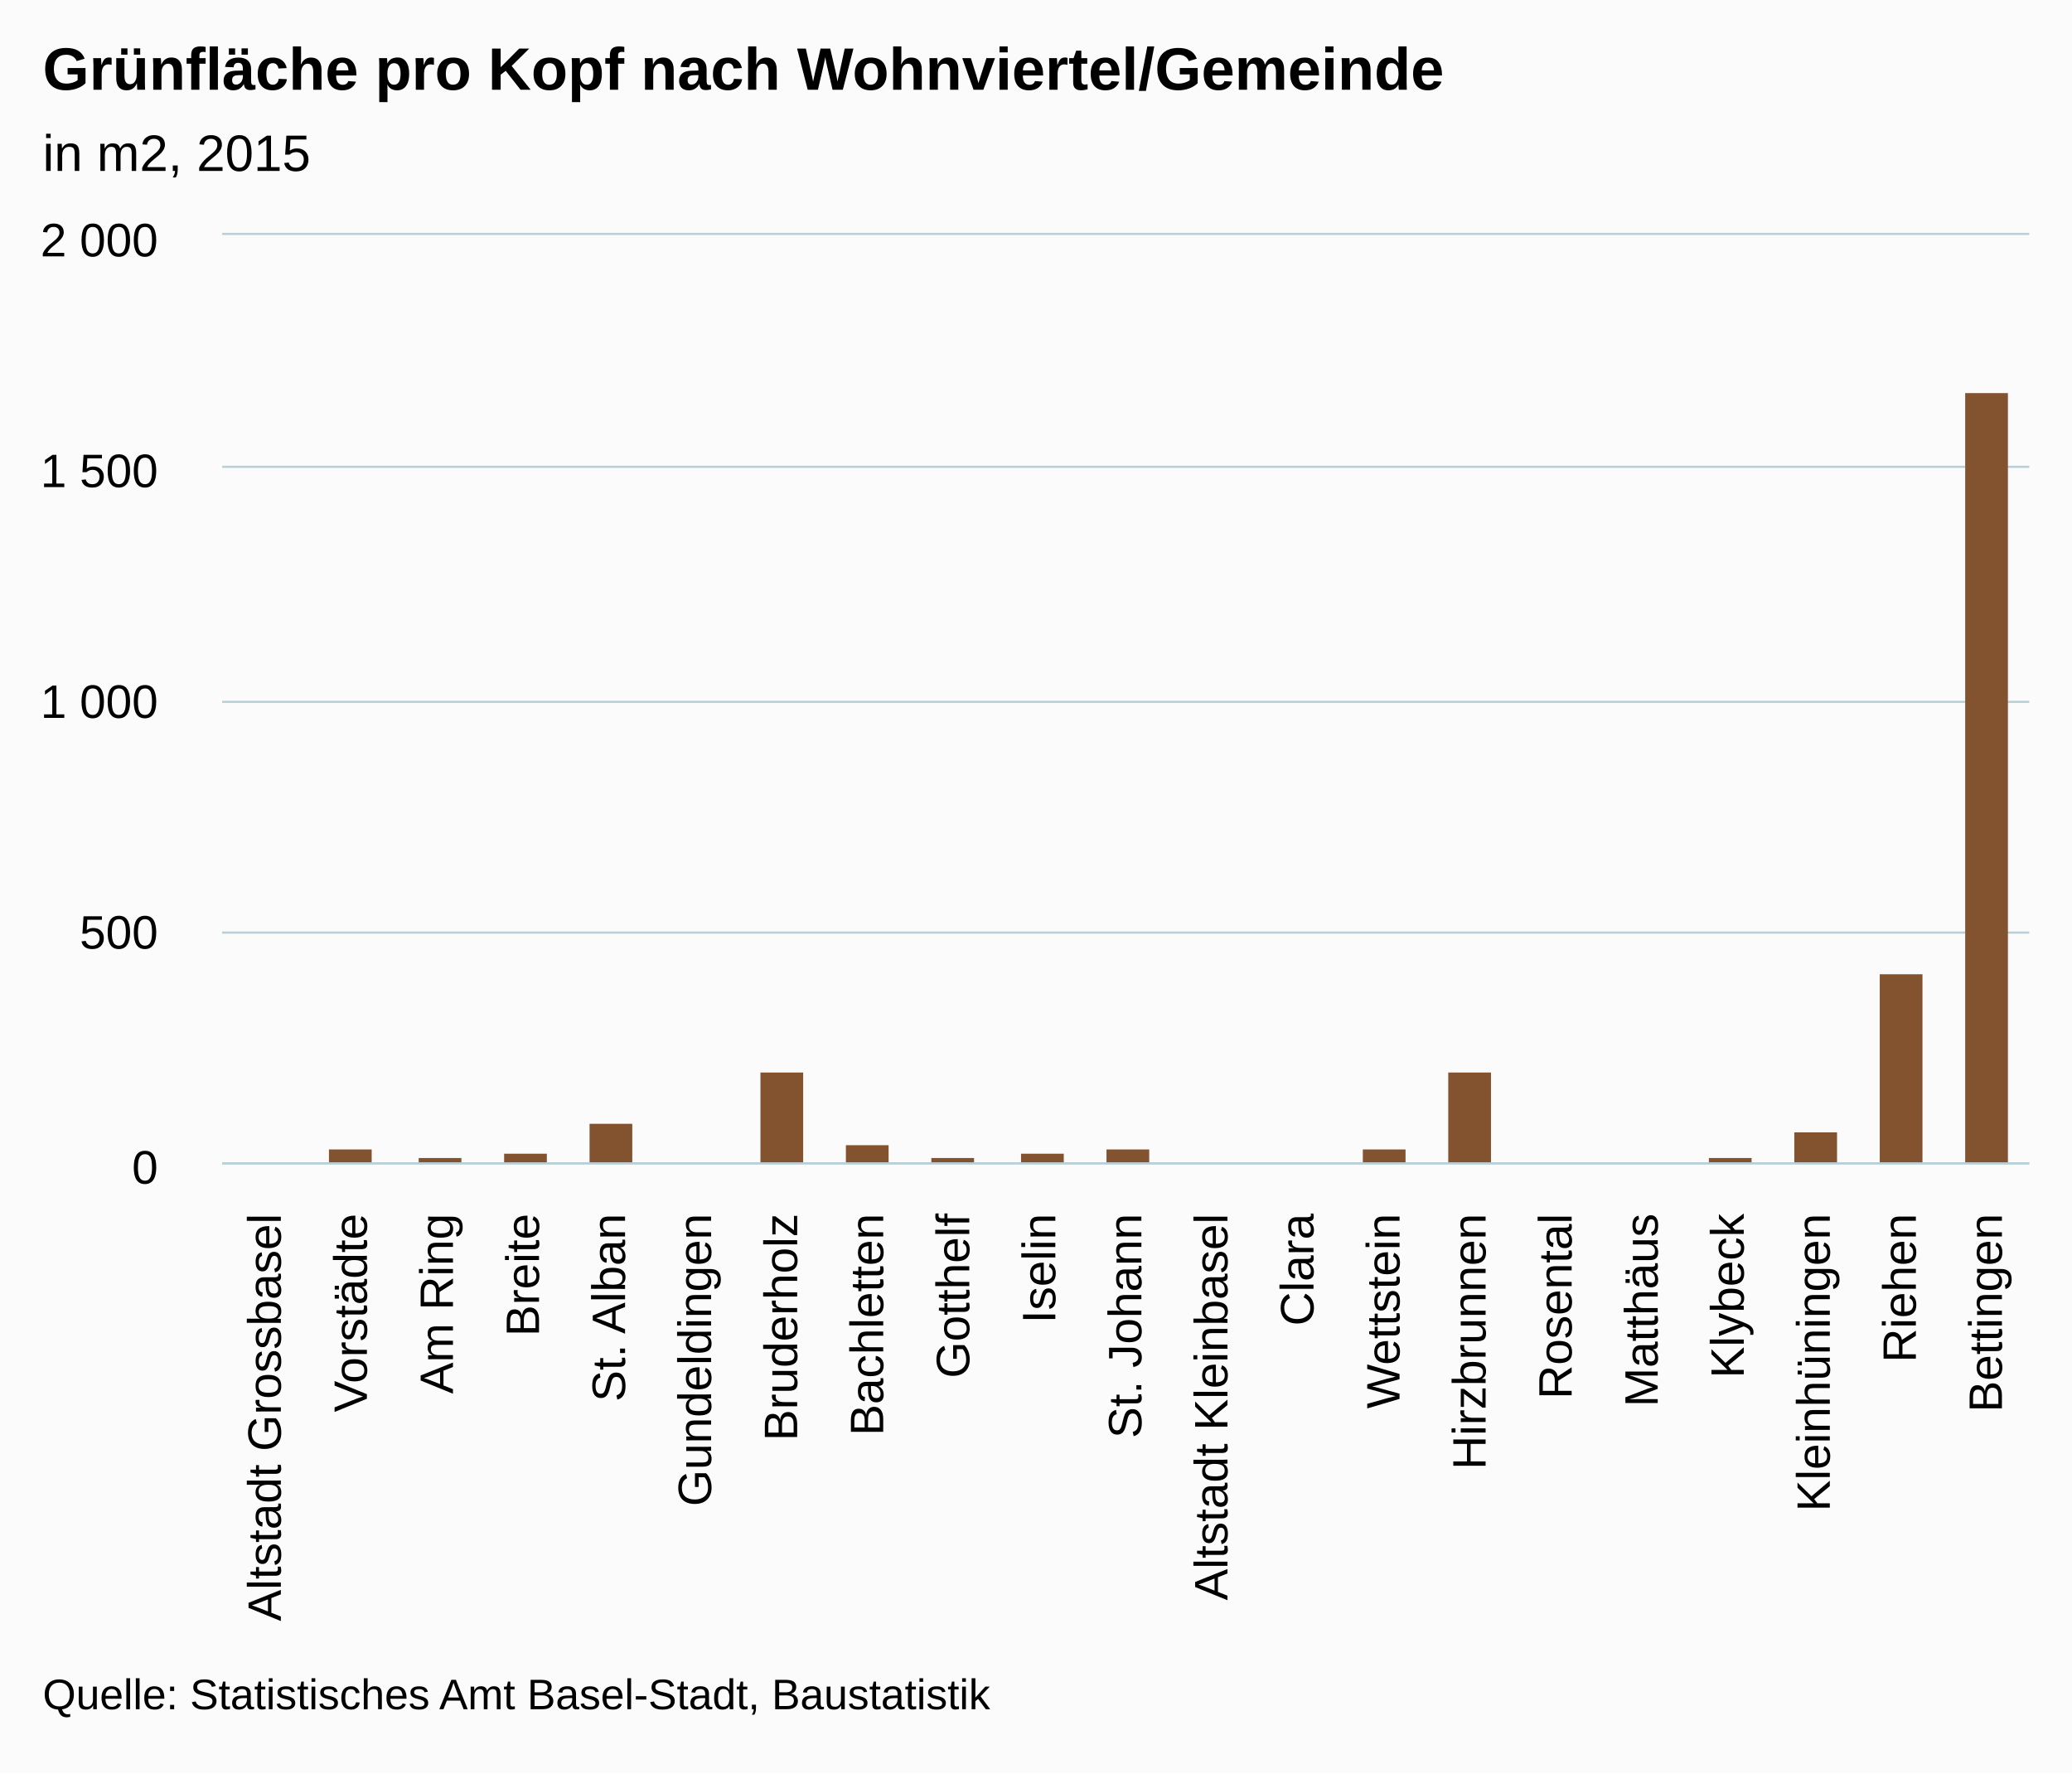
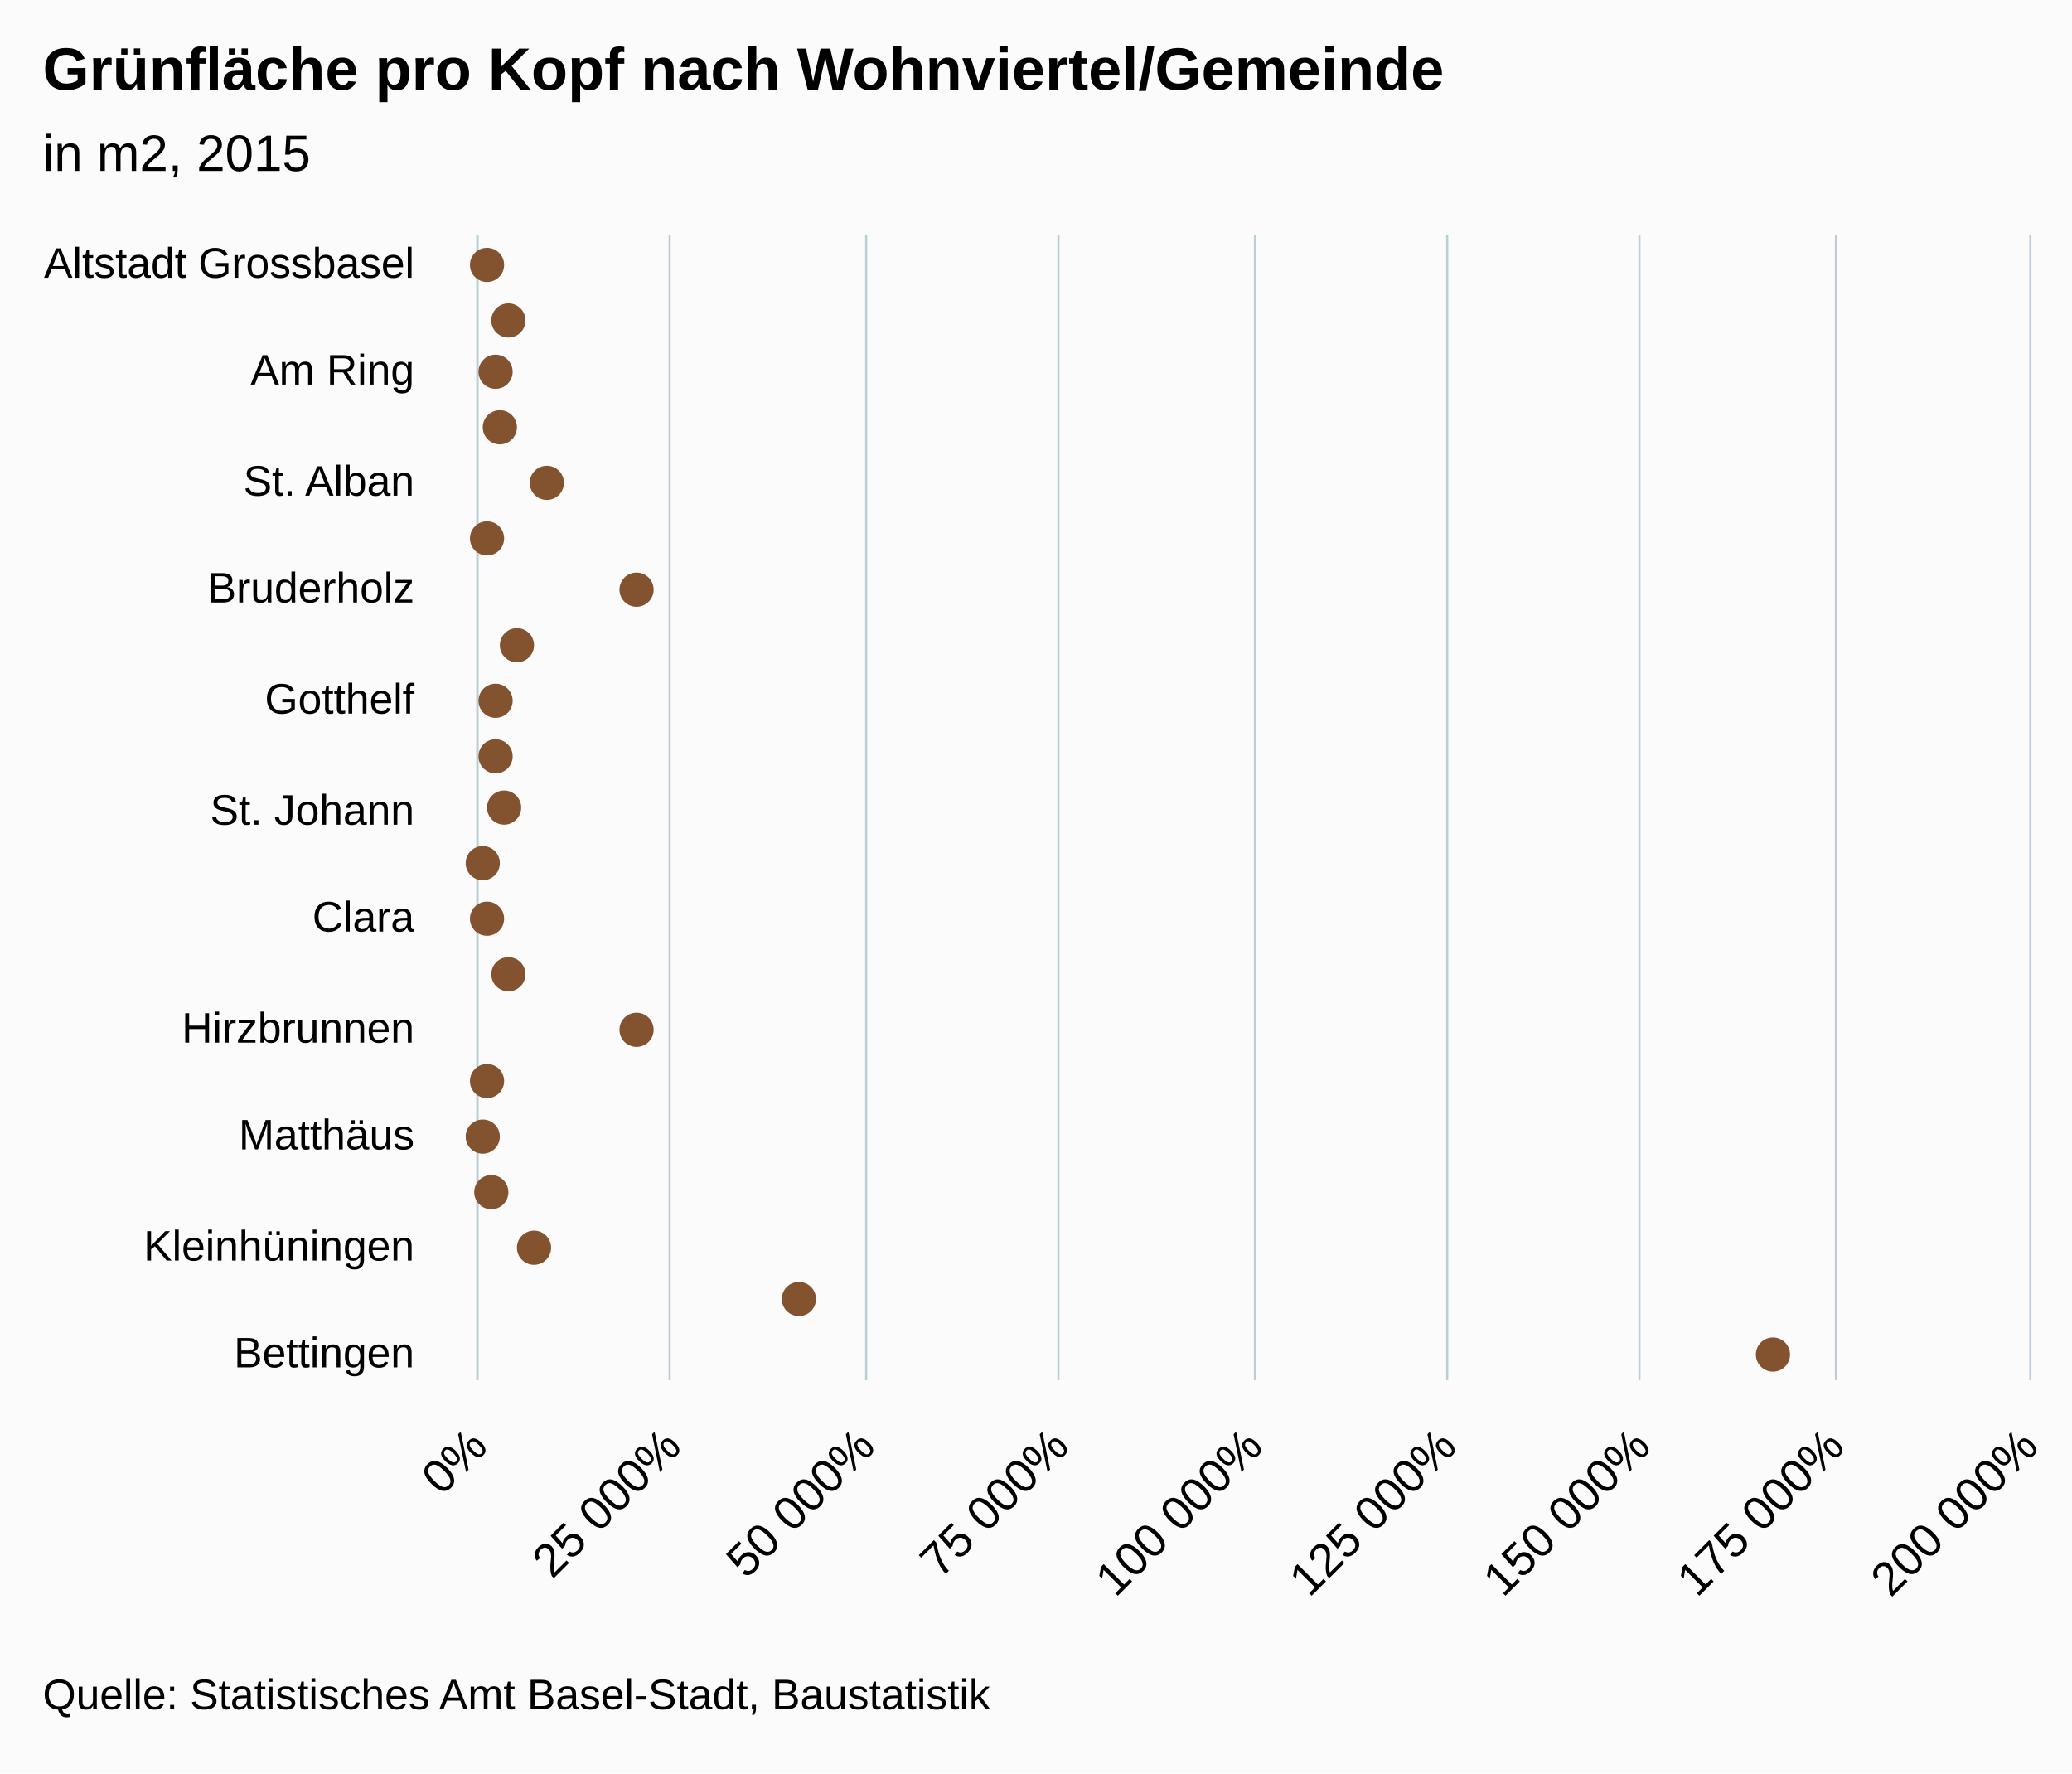
<svg xmlns="http://www.w3.org/2000/svg" version="1.1" class="highcharts-root" style="font-family:arial;font-size:12px;" viewBox="0 0 485 415">
  <defs>
    <clipPath>
-       <rect x="0" y="0" width="423" height="217" fill="none" />
+       <rect x="0" y="0" width="268" height="363" fill="none" />
    </clipPath>
    <clipPath id="a">
-       <rect x="0" y="0" width="423" height="217" fill="none" />
+       <rect x="0" y="0" width="268" height="363" fill="none" />
    </clipPath>
  </defs>
  <rect fill="#fbfbfb" class="highcharts-background" x="0" y="0" width="485" height="415" rx="0" ry="0" />
-   <rect fill="none" class="highcharts-plot-background" x="52" y="55" width="423" height="217" />
+   <rect fill="none" class="highcharts-plot-background" x="112" y="55" width="363" height="268" />
  <g class="highcharts-pane-group" />
  <g class="highcharts-grid highcharts-xaxis-grid ">
-     <path fill="none" class="highcharts-grid-line" d="M 71.5 55 L 71.5 272" opacity="1" />
-     <path fill="none" class="highcharts-grid-line" d="M 91.5 55 L 91.5 272" opacity="1" />
-     <path fill="none" class="highcharts-grid-line" d="M 111.5 55 L 111.5 272" opacity="1" />
-     <path fill="none" class="highcharts-grid-line" d="M 132.5 55 L 132.5 272" opacity="1" />
-     <path fill="none" class="highcharts-grid-line" d="M 152.5 55 L 152.5 272" opacity="1" />
-     <path fill="none" class="highcharts-grid-line" d="M 172.5 55 L 172.5 272" opacity="1" />
-     <path fill="none" class="highcharts-grid-line" d="M 192.5 55 L 192.5 272" opacity="1" />
-     <path fill="none" class="highcharts-grid-line" d="M 212.5 55 L 212.5 272" opacity="1" />
-     <path fill="none" class="highcharts-grid-line" d="M 232.5 55 L 232.5 272" opacity="1" />
-     <path fill="none" class="highcharts-grid-line" d="M 252.5 55 L 252.5 272" opacity="1" />
-     <path fill="none" class="highcharts-grid-line" d="M 273.5 55 L 273.5 272" opacity="1" />
-     <path fill="none" class="highcharts-grid-line" d="M 293.5 55 L 293.5 272" opacity="1" />
-     <path fill="none" class="highcharts-grid-line" d="M 313.5 55 L 313.5 272" opacity="1" />
-     <path fill="none" class="highcharts-grid-line" d="M 333.5 55 L 333.5 272" opacity="1" />
-     <path fill="none" class="highcharts-grid-line" d="M 353.5 55 L 353.5 272" opacity="1" />
-     <path fill="none" class="highcharts-grid-line" d="M 373.5 55 L 373.5 272" opacity="1" />
-     <path fill="none" class="highcharts-grid-line" d="M 393.5 55 L 393.5 272" opacity="1" />
-     <path fill="none" class="highcharts-grid-line" d="M 414.5 55 L 414.5 272" opacity="1" />
-     <path fill="none" class="highcharts-grid-line" d="M 434.5 55 L 434.5 272" opacity="1" />
-     <path fill="none" class="highcharts-grid-line" d="M 454.5 55 L 454.5 272" opacity="1" />
-     <path fill="none" class="highcharts-grid-line" d="M 474.5 55 L 474.5 272" opacity="1" />
-     <path fill="none" class="highcharts-grid-line" d="M 51.5 55 L 51.5 272" opacity="1" />
+     <path fill="none" class="highcharts-grid-line" d="M 112 61.5 L 475 61.5" opacity="1" />
+     <path fill="none" class="highcharts-grid-line" d="M 112 87.5 L 475 87.5" opacity="1" />
+     <path fill="none" class="highcharts-grid-line" d="M 112 112.5 L 475 112.5" opacity="1" />
+     <path fill="none" class="highcharts-grid-line" d="M 112 138.5 L 475 138.5" opacity="1" />
+     <path fill="none" class="highcharts-grid-line" d="M 112 163.5 L 475 163.5" opacity="1" />
+     <path fill="none" class="highcharts-grid-line" d="M 112 189.5 L 475 189.5" opacity="1" />
+     <path fill="none" class="highcharts-grid-line" d="M 112 215.5 L 475 215.5" opacity="1" />
+     <path fill="none" class="highcharts-grid-line" d="M 112 240.5 L 475 240.5" opacity="1" />
+     <path fill="none" class="highcharts-grid-line" d="M 112 266.5 L 475 266.5" opacity="1" />
+     <path fill="none" class="highcharts-grid-line" d="M 112 291.5 L 475 291.5" opacity="1" />
+     <path fill="none" class="highcharts-grid-line" d="M 112 317.5 L 475 317.5" opacity="1" />
  </g>
  <g class="highcharts-grid highcharts-yaxis-grid ">
-     <path fill="none" stroke="#B9CFD7" stroke-width="0.5" class="highcharts-grid-line" d="M 52 272.25 L 475 272.25" opacity="1" />
-     <path fill="none" stroke="#B9CFD7" stroke-width="0.5" class="highcharts-grid-line" d="M 52 218.25 L 475 218.25" opacity="1" />
-     <path fill="none" stroke="#B9CFD7" stroke-width="0.5" class="highcharts-grid-line" d="M 52 164.25 L 475 164.25" opacity="1" />
-     <path fill="none" stroke="#B9CFD7" stroke-width="0.5" class="highcharts-grid-line" d="M 52 109.25 L 475 109.25" opacity="1" />
-     <path fill="none" stroke="#B9CFD7" stroke-width="0.5" class="highcharts-grid-line" d="M 52 54.75 L 475 54.75" opacity="1" />
+     <path fill="none" stroke="#B9CFD7" stroke-width="0.5" class="highcharts-grid-line" d="M 111.75 55 L 111.75 323" opacity="1" />
+     <path fill="none" stroke="#B9CFD7" stroke-width="0.5" class="highcharts-grid-line" d="M 156.75 55 L 156.75 323" opacity="1" />
+     <path fill="none" stroke="#B9CFD7" stroke-width="0.5" class="highcharts-grid-line" d="M 202.75 55 L 202.75 323" opacity="1" />
+     <path fill="none" stroke="#B9CFD7" stroke-width="0.5" class="highcharts-grid-line" d="M 247.75 55 L 247.75 323" opacity="1" />
+     <path fill="none" stroke="#B9CFD7" stroke-width="0.5" class="highcharts-grid-line" d="M 293.75 55 L 293.75 323" opacity="1" />
+     <path fill="none" stroke="#B9CFD7" stroke-width="0.5" class="highcharts-grid-line" d="M 338.75 55 L 338.75 323" opacity="1" />
+     <path fill="none" stroke="#B9CFD7" stroke-width="0.5" class="highcharts-grid-line" d="M 383.75 55 L 383.75 323" opacity="1" />
+     <path fill="none" stroke="#B9CFD7" stroke-width="0.5" class="highcharts-grid-line" d="M 429.75 55 L 429.75 323" opacity="1" />
+     <path fill="none" stroke="#B9CFD7" stroke-width="0.5" class="highcharts-grid-line" d="M 475.25 55 L 475.25 323" opacity="1" />
  </g>
-   <rect fill="none" class="highcharts-plot-border" x="52" y="55" width="423" height="217" />
+   <rect fill="none" class="highcharts-plot-border" x="112" y="55" width="363" height="268" />
  <g class="highcharts-axis highcharts-xaxis ">
-     <path fill="none" class="highcharts-axis-line" stroke="#B9CFD7" stroke-width="0.5" d="M 52 272.25 L 475 272.25" />
+     <path fill="none" class="highcharts-axis-line" stroke="#B9CFD7" stroke-width="0.5" d="M 111.75 55 L 111.75 323" />
  </g>
  <g class="highcharts-axis highcharts-yaxis ">
-     <path fill="none" class="highcharts-axis-line" d="M 52 55 L 52 272" />
+     <path fill="none" class="highcharts-axis-line" d="M 112 323 L 475 323" />
  </g>
  <g class="highcharts-series-group">
-     <g class="highcharts-series highcharts-series-0 highcharts-column-series highcharts-color-undefined " transform="translate(52,55) scale(1 1)" clip-path="url(#a)">
-       <rect x="5" y="217" width="10" height="1" fill="#83522E" class="highcharts-point" />
-       <rect x="25" y="214" width="10" height="4" fill="#83522E" class="highcharts-point" />
-       <rect x="46" y="216" width="10" height="2" fill="#83522E" class="highcharts-point" />
-       <rect x="66" y="215" width="10" height="3" fill="#83522E" class="highcharts-point" />
-       <rect x="86" y="208" width="10" height="10" fill="#83522E" class="highcharts-point" />
-       <rect x="106" y="217" width="10" height="1" fill="#83522E" class="highcharts-point" />
-       <rect x="126" y="196" width="10" height="22" fill="#83522E" class="highcharts-point" />
-       <rect x="146" y="213" width="10" height="5" fill="#83522E" class="highcharts-point" />
-       <rect x="166" y="216" width="10" height="2" fill="#83522E" class="highcharts-point" />
-       <rect x="187" y="215" width="10" height="3" fill="#83522E" class="highcharts-point" />
-       <rect x="207" y="214" width="10" height="4" fill="#83522E" class="highcharts-point" />
-       <rect x="227" y="217" width="10" height="1" fill="#83522E" class="highcharts-point" />
-       <rect x="247" y="217" width="10" height="1" fill="#83522E" class="highcharts-point" />
-       <rect x="267" y="214" width="10" height="4" fill="#83522E" class="highcharts-point" />
-       <rect x="287" y="196" width="10" height="22" fill="#83522E" class="highcharts-point" />
-       <rect x="307" y="217" width="10" height="1" fill="#83522E" class="highcharts-point" />
-       <rect x="328" y="217" width="10" height="1" fill="#83522E" class="highcharts-point" />
-       <rect x="348" y="216" width="10" height="2" fill="#83522E" class="highcharts-point" />
-       <rect x="368" y="210" width="10" height="8" fill="#83522E" class="highcharts-point" />
-       <rect x="388" y="173" width="10" height="45" fill="#83522E" class="highcharts-point" />
-       <rect x="408" y="37" width="10" height="181" fill="#83522E" class="highcharts-point" />
+     <g class="highcharts-series highcharts-series-0 highcharts-scatter-series highcharts-color-undefined " transform="translate(475,323) rotate(90) scale(-1,1) scale(1 1)" clip-path="url(#a)" />
+     <g class="highcharts-markers highcharts-series-0 highcharts-scatter-series highcharts-color-undefined " transform="translate(475,323) rotate(90) scale(-1,1) scale(1 1)" clip-path="none">
+       <path fill="#83522E" d="M 265 361 A 4 4 0 1 1 265 360.996 Z" class="highcharts-point" />
+       <path fill="#83522E" d="M 252 356 A 4 4 0 1 1 252 355.996 Z" class="highcharts-point" />
+       <path fill="#83522E" d="M 240 359 A 4 4 0 1 1 240 358.996 Z" class="highcharts-point" />
+       <path fill="#83522E" d="M 227 358 A 4 4 0 1 1 227 357.996 Z" class="highcharts-point" />
+       <path fill="#83522E" d="M 214 347 A 4 4 0 1 1 214 346.996 Z" class="highcharts-point" />
+       <path fill="#83522E" d="M 201 361 A 4 4 0 1 1 201 360.996 Z" class="highcharts-point" />
+       <path fill="#83522E" d="M 189 326 A 4 4 0 1 1 189 325.996 Z" class="highcharts-point" />
+       <path fill="#83522E" d="M 176 354 A 4 4 0 1 1 176 353.996 Z" class="highcharts-point" />
+       <path fill="#83522E" d="M 163 359 A 4 4 0 1 1 163 358.996 Z" class="highcharts-point" />
+       <path fill="#83522E" d="M 150 359 A 4 4 0 1 1 150 358.996 Z" class="highcharts-point" />
+       <path fill="#83522E" d="M 138 357 A 4 4 0 1 1 138 356.996 Z" class="highcharts-point" />
+       <path fill="#83522E" d="M 125 362 A 4 4 0 1 1 125 361.996 Z" class="highcharts-point" />
+       <path fill="#83522E" d="M 112 361 A 4 4 0 1 1 112 360.996 Z" class="highcharts-point" />
+       <path fill="#83522E" d="M 99 356 A 4 4 0 1 1 99 355.996 Z" class="highcharts-point" />
+       <path fill="#83522E" d="M 86 326 A 4 4 0 1 1 86 325.996 Z" class="highcharts-point" />
+       <path fill="#83522E" d="M 74 361 A 4 4 0 1 1 74 360.996 Z" class="highcharts-point" />
+       <path fill="#83522E" d="M 61 362 A 4 4 0 1 1 61 361.996 Z" class="highcharts-point" />
+       <path fill="#83522E" d="M 48 360 A 4 4 0 1 1 48 359.996 Z" class="highcharts-point" />
+       <path fill="#83522E" d="M 35 350 A 4 4 0 1 1 35 349.996 Z" class="highcharts-point" />
+       <path fill="#83522E" d="M 23 288 A 4 4 0 1 1 23 287.996 Z" class="highcharts-point" />
+       <path fill="#83522E" d="M 10 60 A 4 4 0 1 1 10 59.996 Z" class="highcharts-point" />
    </g>
-     <g class="highcharts-markers highcharts-series-0 highcharts-column-series highcharts-color-undefined " transform="translate(52,55) scale(1 1)" clip-path="none" />
  </g>
-   <text x="10" text-anchor="start" class="highcharts-title" style="color:#000000;font-size:14px;font-weight:bold;fill:#000000;" y="21">
+   <text x="10" text-anchor="start" class="highcharts-title" style="color:#000000;font-size:14px;font-weight:bold;font-family:arial;fill:#000000;" y="21">
    <tspan>Grünfläche pro Kopf nach Wohnviertel/Gemeinde</tspan>
  </text>
  <text x="10" text-anchor="start" class="highcharts-subtitle" style="color:#000000;font-size:12px;font-weight:normal;font-family:arial;fill:#000000;" y="40">
    <tspan>in m2, 2015</tspan>
  </text>
  <g class="highcharts-axis-labels highcharts-xaxis-labels ">
-     <text x="65.738" style="color:#000000;cursor:default;font-size:11px;fill:#000000;" text-anchor="end" transform="translate(0,0) rotate(-90 65.7381 284)" y="284" opacity="1">
+     <text x="97" style="color:#000000;cursor:default;font-size:10px;fill:#000000;" text-anchor="end" transform="translate(0,0)" y="65" opacity="1">
      <tspan>Altstadt Grossbasel</tspan>
    </text>
-     <text x="85.881" style="color:#000000;cursor:default;font-size:11px;fill:#000000;" text-anchor="end" transform="translate(0,0) rotate(-90 85.88095 284)" y="284" opacity="1">
-       <tspan>Vorstädte</tspan>
-     </text>
-     <text x="106.024" style="color:#000000;cursor:default;font-size:11px;fill:#000000;" text-anchor="end" transform="translate(0,0) rotate(-90 106.0238 284)" y="284" opacity="1">
+     <text x="97" style="color:#000000;cursor:default;font-size:10px;fill:#000000;" text-anchor="end" transform="translate(0,0)" y="90" opacity="1">
      <tspan>Am Ring</tspan>
    </text>
-     <text x="126.167" style="color:#000000;cursor:default;font-size:11px;fill:#000000;" text-anchor="end" transform="translate(0,0) rotate(-90 126.1667 284)" y="284" opacity="1">
-       <tspan>Breite</tspan>
-     </text>
-     <text x="146.31" style="color:#000000;cursor:default;font-size:11px;fill:#000000;" text-anchor="end" transform="translate(0,0) rotate(-90 146.3095 284)" y="284" opacity="1">
+     <text x="97" style="color:#000000;cursor:default;font-size:10px;fill:#000000;" text-anchor="end" transform="translate(0,0)" y="116" opacity="1">
      <tspan>St. Alban</tspan>
    </text>
-     <text x="166.452" style="color:#000000;cursor:default;font-size:11px;fill:#000000;" text-anchor="end" transform="translate(0,0) rotate(-90 166.4524 284)" y="284" opacity="1">
-       <tspan>Gundeldingen</tspan>
-     </text>
-     <text x="186.595" style="color:#000000;cursor:default;font-size:11px;fill:#000000;" text-anchor="end" transform="translate(0,0) rotate(-90 186.5952 284)" y="284" opacity="1">
+     <text x="97" style="color:#000000;cursor:default;font-size:10px;fill:#000000;" text-anchor="end" transform="translate(0,0)" y="141" opacity="1">
      <tspan>Bruderholz</tspan>
    </text>
-     <text x="206.738" style="color:#000000;cursor:default;font-size:11px;fill:#000000;" text-anchor="end" transform="translate(0,0) rotate(-90 206.7381 284)" y="284" opacity="1">
-       <tspan>Bachletten</tspan>
-     </text>
-     <text x="226.881" style="color:#000000;cursor:default;font-size:11px;fill:#000000;" text-anchor="end" transform="translate(0,0) rotate(-90 226.881 284)" y="284" opacity="1">
+     <text x="97" style="color:#000000;cursor:default;font-size:10px;fill:#000000;" text-anchor="end" transform="translate(0,0)" y="167" opacity="1">
      <tspan>Gotthelf</tspan>
    </text>
-     <text x="247.024" style="color:#000000;cursor:default;font-size:11px;fill:#000000;" text-anchor="end" transform="translate(0,0) rotate(-90 247.0238 284)" y="284" opacity="1">
-       <tspan>Iselin</tspan>
-     </text>
-     <text x="267.167" style="color:#000000;cursor:default;font-size:11px;fill:#000000;" text-anchor="end" transform="translate(0,0) rotate(-90 267.1667 284)" y="284" opacity="1">
+     <text x="97" style="color:#000000;cursor:default;font-size:10px;fill:#000000;" text-anchor="end" transform="translate(0,0)" y="193" opacity="1">
      <tspan>St. Johann</tspan>
    </text>
-     <text x="287.31" style="color:#000000;cursor:default;font-size:11px;fill:#000000;" text-anchor="end" transform="translate(0,0) rotate(-90 287.3095 284)" y="284" opacity="1">
-       <tspan>Altstadt Kleinbasel</tspan>
-     </text>
-     <text x="307.452" style="color:#000000;cursor:default;font-size:11px;fill:#000000;" text-anchor="end" transform="translate(0,0) rotate(-90 307.4524 284)" y="284" opacity="1">
+     <text x="97" style="color:#000000;cursor:default;font-size:10px;fill:#000000;" text-anchor="end" transform="translate(0,0)" y="218" opacity="1">
      <tspan>Clara</tspan>
    </text>
-     <text x="327.595" style="color:#000000;cursor:default;font-size:11px;fill:#000000;" text-anchor="end" transform="translate(0,0) rotate(-90 327.5952 284)" y="284" opacity="1">
-       <tspan>Wettstein</tspan>
-     </text>
-     <text x="347.738" style="color:#000000;cursor:default;font-size:11px;fill:#000000;" text-anchor="end" transform="translate(0,0) rotate(-90 347.7381 284)" y="284" opacity="1">
+     <text x="97" style="color:#000000;cursor:default;font-size:10px;fill:#000000;" text-anchor="end" transform="translate(0,0)" y="244" opacity="1">
      <tspan>Hirzbrunnen</tspan>
    </text>
-     <text x="367.881" style="color:#000000;cursor:default;font-size:11px;fill:#000000;" text-anchor="end" transform="translate(0,0) rotate(-90 367.881 284)" y="284" opacity="1">
-       <tspan>Rosental</tspan>
-     </text>
-     <text x="388.024" style="color:#000000;cursor:default;font-size:11px;fill:#000000;" text-anchor="end" transform="translate(0,0) rotate(-90 388.0238 284)" y="284" opacity="1">
+     <text x="97" style="color:#000000;cursor:default;font-size:10px;fill:#000000;" text-anchor="end" transform="translate(0,0)" y="269" opacity="1">
      <tspan>Matthäus</tspan>
    </text>
-     <text x="408.167" style="color:#000000;cursor:default;font-size:11px;fill:#000000;" text-anchor="end" transform="translate(0,0) rotate(-90 408.1667 284)" y="284" opacity="1">
-       <tspan>Klybeck</tspan>
-     </text>
-     <text x="428.31" style="color:#000000;cursor:default;font-size:11px;fill:#000000;" text-anchor="end" transform="translate(0,0) rotate(-90 428.3095 284)" y="284" opacity="1">
+     <text x="97" style="color:#000000;cursor:default;font-size:10px;fill:#000000;" text-anchor="end" transform="translate(0,0)" y="295" opacity="1">
      <tspan>Kleinhüningen</tspan>
    </text>
-     <text x="448.452" style="color:#000000;cursor:default;font-size:11px;fill:#000000;" text-anchor="end" transform="translate(0,0) rotate(-90 448.4524 284)" y="284" opacity="1">
-       <tspan>Riehen</tspan>
-     </text>
-     <text x="468.595" style="color:#000000;cursor:default;font-size:11px;fill:#000000;" text-anchor="end" transform="translate(0,0) rotate(-90 468.5952 284)" y="284" opacity="1">
+     <text x="97" style="color:#000000;cursor:default;font-size:10px;fill:#000000;" text-anchor="end" transform="translate(0,0)" y="320" opacity="1">
      <tspan>Bettingen</tspan>
    </text>
  </g>
  <g class="highcharts-axis-labels highcharts-yaxis-labels ">
-     <text x="37" style="color:#000000;cursor:default;font-size:11px;fill:#000000;" text-anchor="end" transform="translate(0,0)" y="277" opacity="1">
-       <tspan>0</tspan>
+     <text x="114.593" style="color:#000000;cursor:default;font-size:11px;fill:#000000;" text-anchor="end" transform="translate(0,0) rotate(-45 114.5927 339)" y="339" opacity="1">
+       <tspan>0%</tspan>
    </text>
-     <text x="37" style="color:#000000;cursor:default;font-size:11px;fill:#000000;" text-anchor="end" transform="translate(0,0)" y="222" opacity="1">
-       <tspan>500</tspan>
+     <text x="159.968" style="color:#000000;cursor:default;font-size:11px;fill:#000000;" text-anchor="end" transform="translate(0,0) rotate(-45 159.9677 339)" y="339" opacity="1">
+       <tspan>25 000%</tspan>
    </text>
-     <text x="37" style="color:#000000;cursor:default;font-size:11px;fill:#000000;" text-anchor="end" transform="translate(0,0)" y="168" opacity="1">
-       <tspan>1 000</tspan>
+     <text x="205.343" style="color:#000000;cursor:default;font-size:11px;fill:#000000;" text-anchor="end" transform="translate(0,0) rotate(-45 205.3427 339)" y="339" opacity="1">
+       <tspan>50 000%</tspan>
    </text>
-     <text x="37" style="color:#000000;cursor:default;font-size:11px;fill:#000000;" text-anchor="end" transform="translate(0,0)" y="114" opacity="1">
-       <tspan>1 500</tspan>
+     <text x="250.718" style="color:#000000;cursor:default;font-size:11px;fill:#000000;" text-anchor="end" transform="translate(0,0) rotate(-45 250.7177 339)" y="339" opacity="1">
+       <tspan>75 000%</tspan>
    </text>
-     <text x="37" style="color:#000000;cursor:default;font-size:11px;fill:#000000;" text-anchor="end" transform="translate(0,0)" y="60" opacity="1">
-       <tspan>2 000</tspan>
+     <text x="296.093" style="color:#000000;cursor:default;font-size:11px;fill:#000000;" text-anchor="end" transform="translate(0,0) rotate(-45 296.0927 339)" y="339" opacity="1">
+       <tspan>100 000%</tspan>
+     </text>
+     <text x="341.468" style="color:#000000;cursor:default;font-size:11px;fill:#000000;" text-anchor="end" transform="translate(0,0) rotate(-45 341.4677 339)" y="339" opacity="1">
+       <tspan>125 000%</tspan>
+     </text>
+     <text x="386.843" style="color:#000000;cursor:default;font-size:11px;fill:#000000;" text-anchor="end" transform="translate(0,0) rotate(-45 386.8427 339)" y="339" opacity="1">
+       <tspan>150 000%</tspan>
+     </text>
+     <text x="432.218" style="color:#000000;cursor:default;font-size:11px;fill:#000000;" text-anchor="end" transform="translate(0,0) rotate(-45 432.2177 339)" y="339" opacity="1">
+       <tspan>175 000%</tspan>
+     </text>
+     <text x="477.593" style="color:#000000;cursor:default;font-size:11px;fill:#000000;" text-anchor="end" transform="translate(0,0) rotate(-45 477.5927 339)" y="339" opacity="1">
+       <tspan>200 000%</tspan>
    </text>
  </g>
  <text x="10" class="highcharts-credits" text-anchor="start" style="cursor:default;color:#000000;font-size:10px;fill:#000000;" y="400">
    <tspan>Quelle: Statistisches Amt Basel-Stadt, Baustatistik</tspan>
  </text>
</svg>
